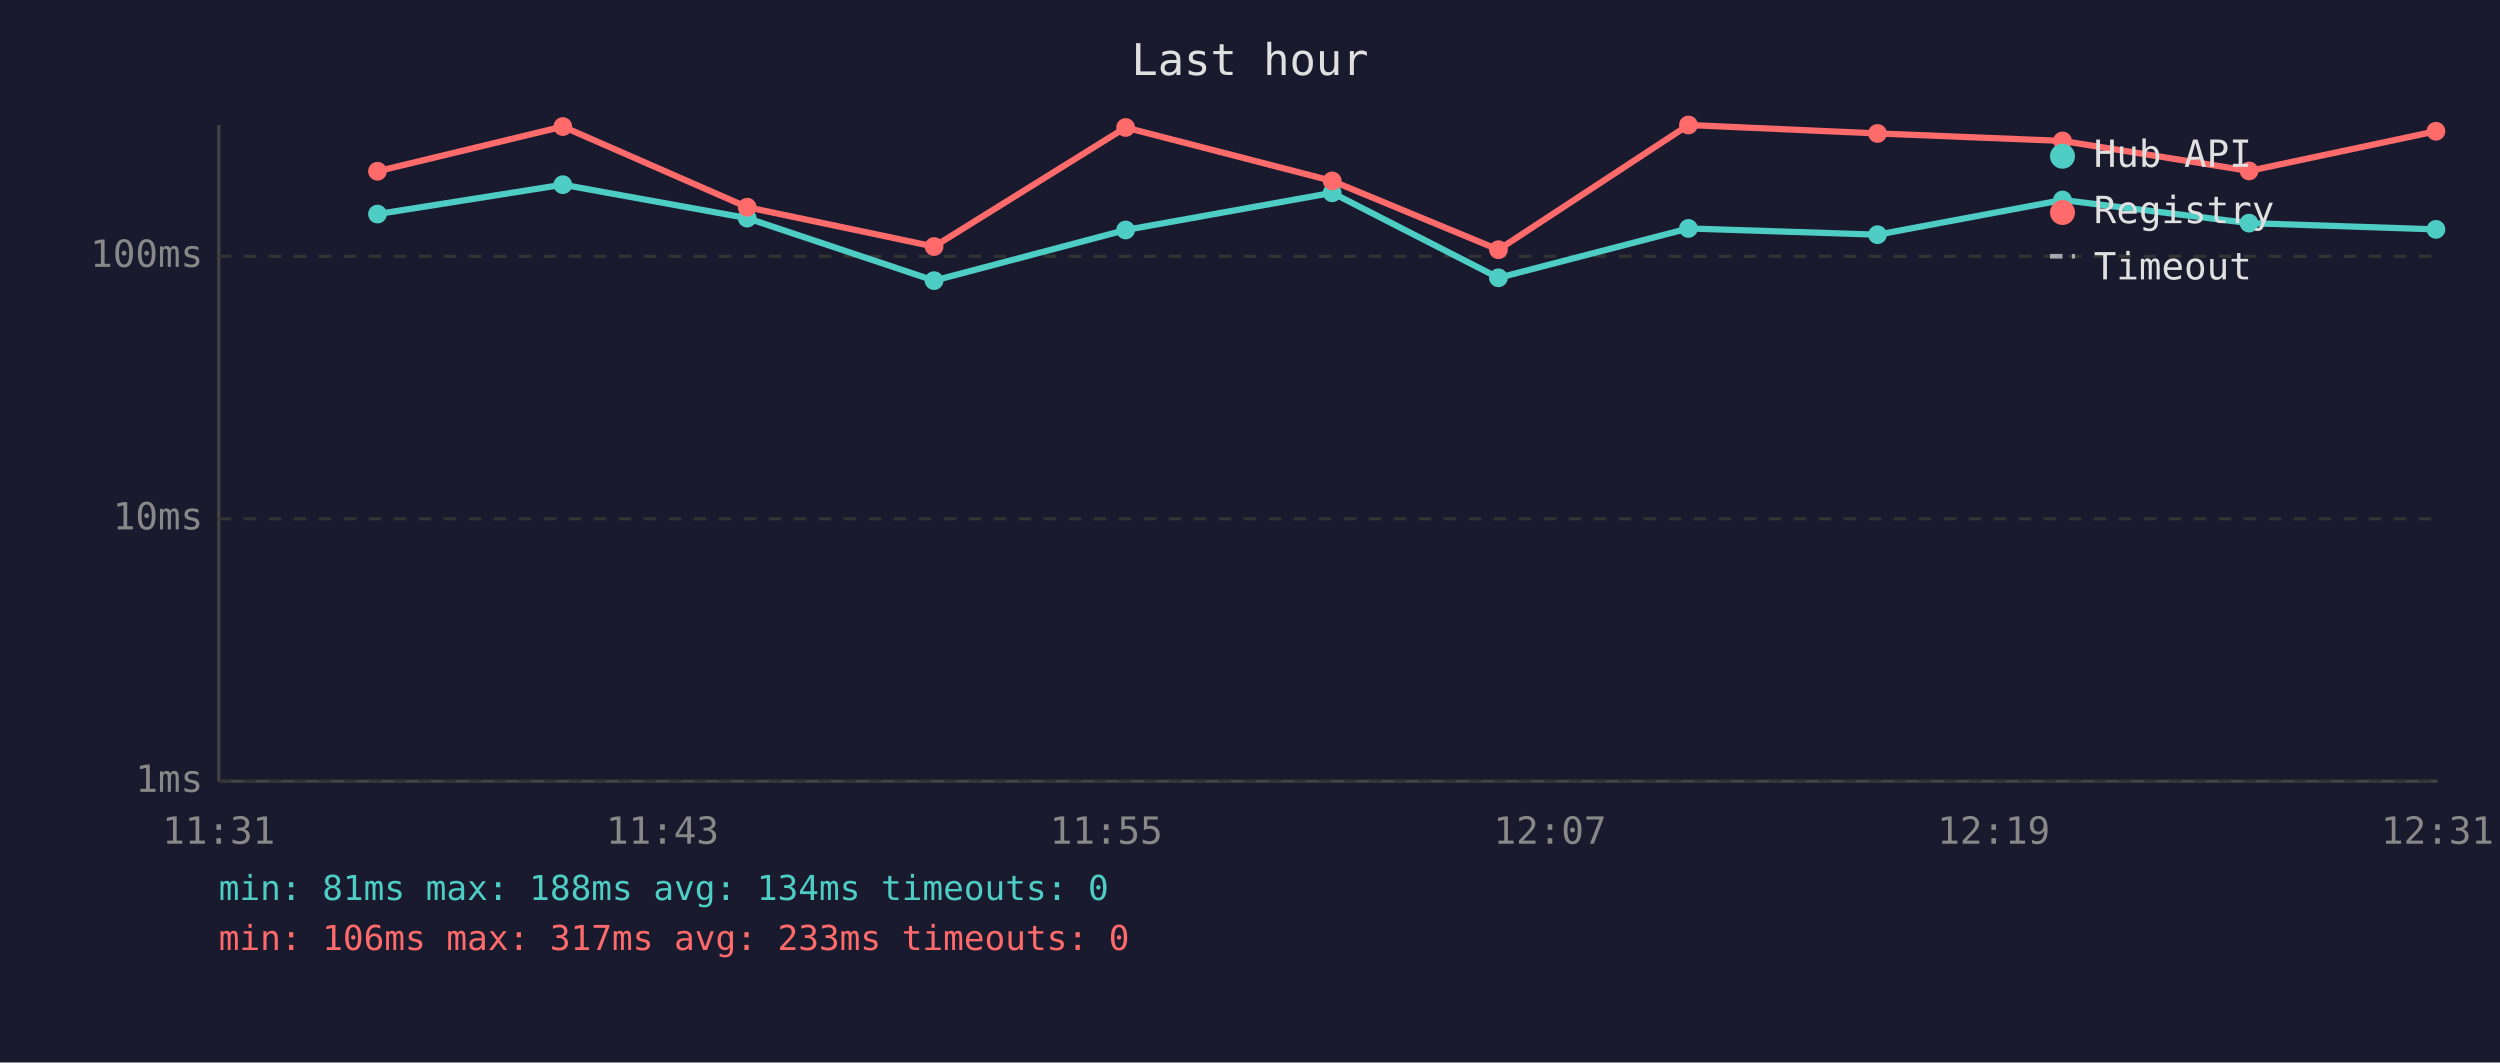
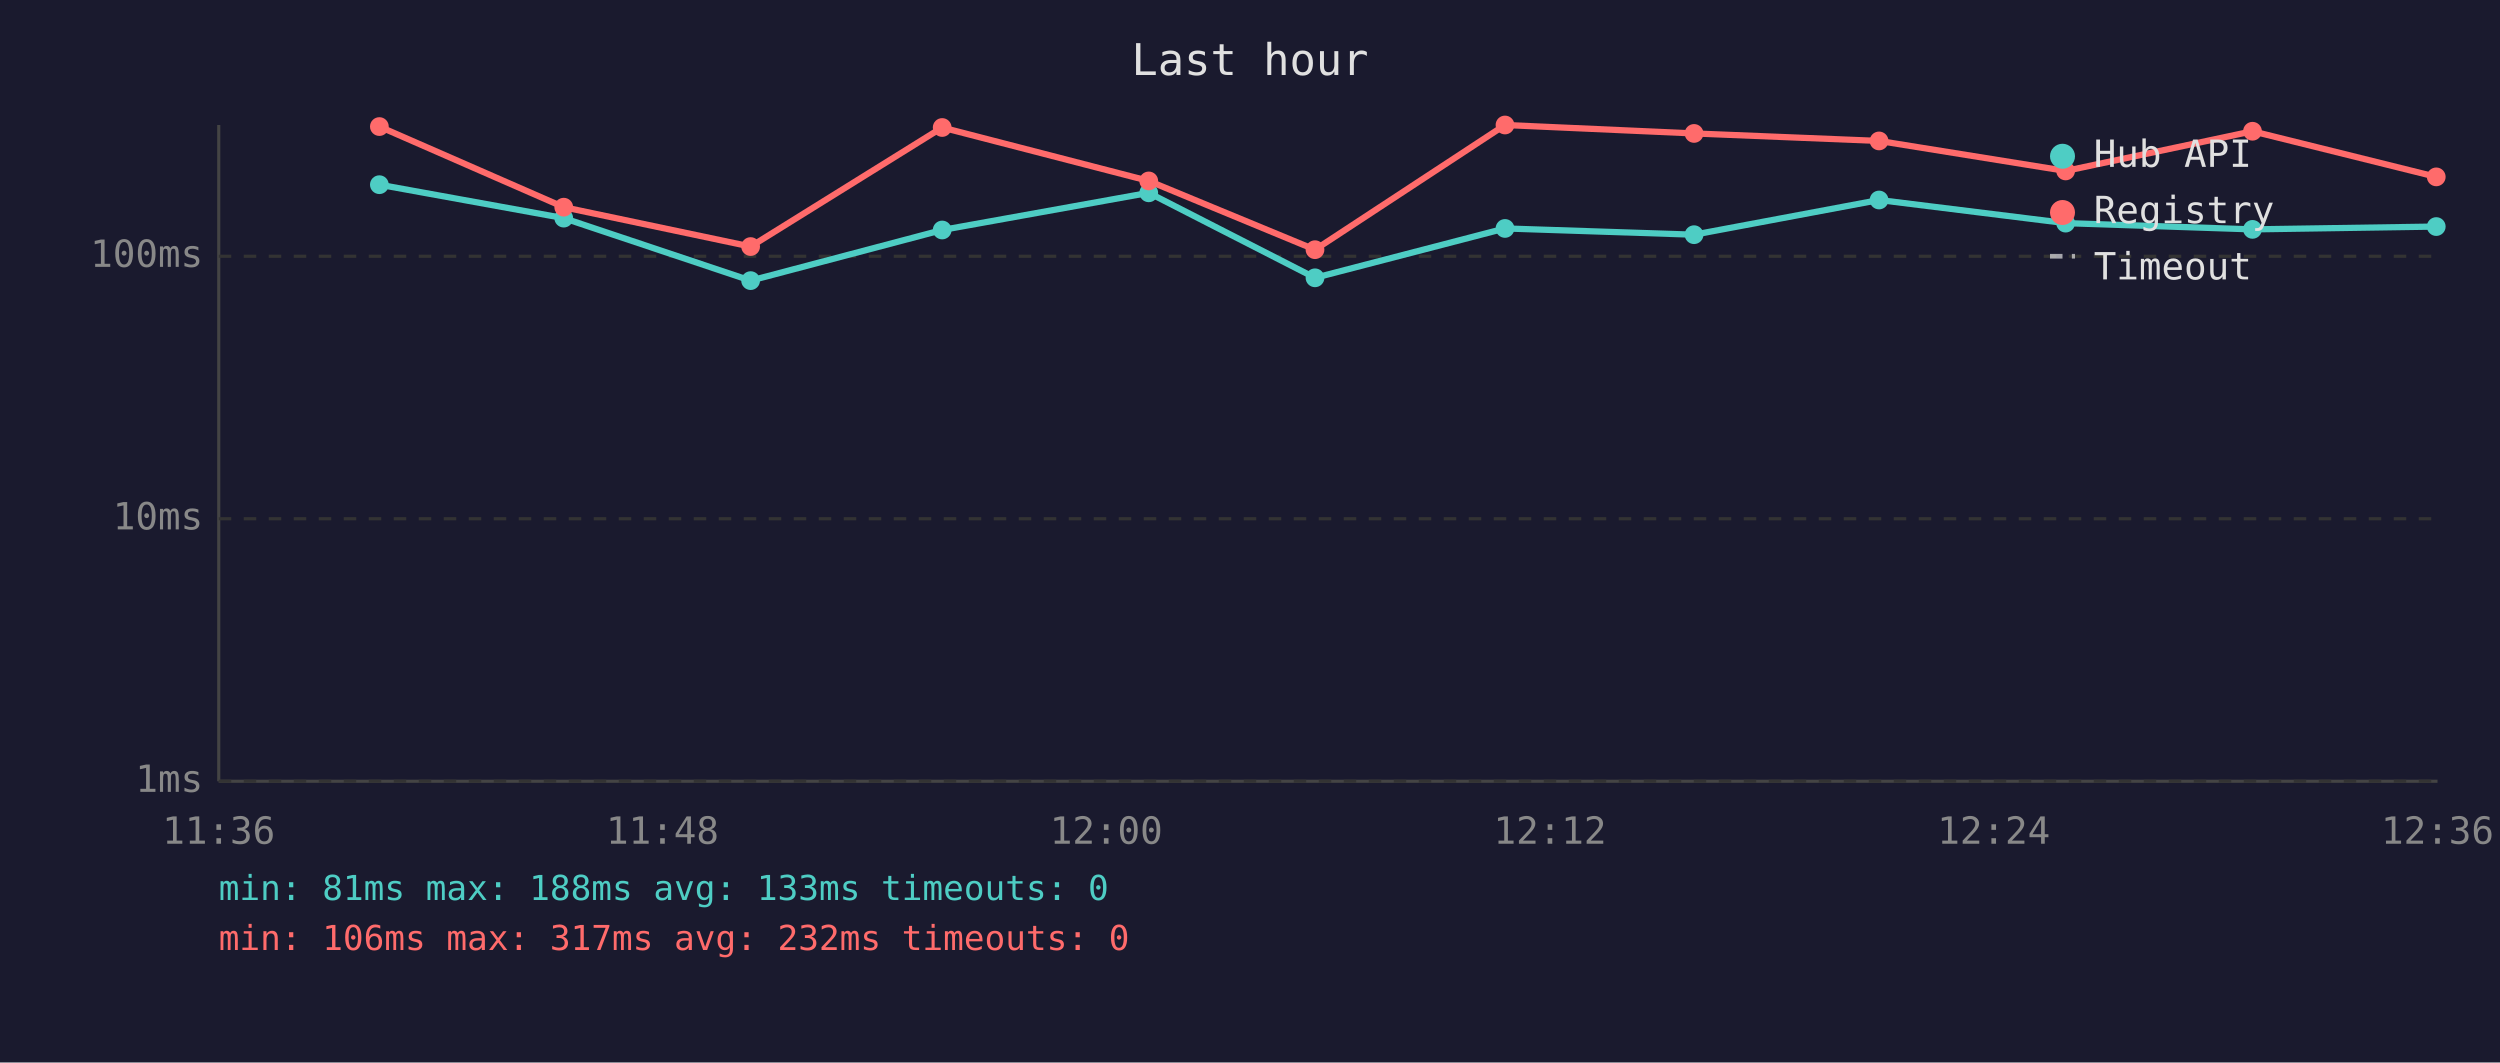
<svg xmlns="http://www.w3.org/2000/svg" viewBox="0 0 800 340" font-family="monospace" font-size="12">
  <rect width="800" height="340" fill="#1a1a2e" />
  <text x="400" y="24" fill="#e0e0e0" font-size="14" text-anchor="middle">Last hour</text>
  <line x1="70" y1="40" x2="70" y2="250" stroke="#444" stroke-width="1" />
  <line x1="70" y1="250" x2="780" y2="250" stroke="#444" stroke-width="1" />
  <line x1="70" y1="250" x2="780" y2="250" stroke="#333" stroke-width="1" stroke-dasharray="4" />
  <text x="65" y="250" fill="#888" text-anchor="end" dominant-baseline="middle">1ms</text>
  <line x1="70" y1="166" x2="780" y2="166" stroke="#333" stroke-width="1" stroke-dasharray="4" />
  <text x="65" y="166" fill="#888" text-anchor="end" dominant-baseline="middle">10ms</text>
  <line x1="70" y1="82" x2="780" y2="82" stroke="#333" stroke-width="1" stroke-dasharray="4" />
  <text x="65" y="82" fill="#888" text-anchor="end" dominant-baseline="middle">100ms</text>
-   <text x="70" y="270" fill="#888" text-anchor="middle">11:31</text>
-   <text x="212" y="270" fill="#888" text-anchor="middle">11:43</text>
-   <text x="354" y="270" fill="#888" text-anchor="middle">11:55</text>
-   <text x="496" y="270" fill="#888" text-anchor="middle">12:07</text>
-   <text x="638" y="270" fill="#888" text-anchor="middle">12:19</text>
-   <text x="780" y="270" fill="#888" text-anchor="middle">12:31</text>
-   <polyline points="120.8,68.5 180.1,59.1 239.1,69.8 298.9,89.8 360.2,73.6 426.3,61.7 479.5,88.9 540.3,73.1 600.8,75.1 660.0,64.0 719.7,71.4 779.5,73.4" fill="none" stroke="#4ecdc4" stroke-width="2" opacity="1" />
-   <circle cx="120.8" cy="68.5" r="3" fill="#4ecdc4" />
-   <circle cx="180.1" cy="59.1" r="3" fill="#4ecdc4" />
-   <circle cx="239.1" cy="69.8" r="3" fill="#4ecdc4" />
-   <circle cx="298.9" cy="89.8" r="3" fill="#4ecdc4" />
-   <circle cx="360.2" cy="73.6" r="3" fill="#4ecdc4" />
-   <circle cx="426.3" cy="61.7" r="3" fill="#4ecdc4" />
-   <circle cx="479.5" cy="88.9" r="3" fill="#4ecdc4" />
-   <circle cx="540.3" cy="73.1" r="3" fill="#4ecdc4" />
-   <circle cx="600.8" cy="75.1" r="3" fill="#4ecdc4" />
-   <circle cx="660.0" cy="64.0" r="3" fill="#4ecdc4" />
-   <circle cx="719.7" cy="71.4" r="3" fill="#4ecdc4" />
-   <circle cx="779.5" cy="73.4" r="3" fill="#4ecdc4" />
-   <polyline points="120.8,54.8 180.1,40.5 239.1,66.3 298.9,78.9 360.2,40.8 426.3,57.9 479.5,79.9 540.3,40.0 600.8,42.7 660.0,45.1 719.7,54.7 779.5,42.0" fill="none" stroke="#ff6b6b" stroke-width="2" opacity="1" />
-   <circle cx="120.8" cy="54.8" r="3" fill="#ff6b6b" />
-   <circle cx="180.1" cy="40.5" r="3" fill="#ff6b6b" />
-   <circle cx="239.1" cy="66.3" r="3" fill="#ff6b6b" />
-   <circle cx="298.9" cy="78.9" r="3" fill="#ff6b6b" />
-   <circle cx="360.2" cy="40.8" r="3" fill="#ff6b6b" />
-   <circle cx="426.3" cy="57.9" r="3" fill="#ff6b6b" />
-   <circle cx="479.5" cy="79.9" r="3" fill="#ff6b6b" />
-   <circle cx="540.3" cy="40.0" r="3" fill="#ff6b6b" />
-   <circle cx="600.8" cy="42.7" r="3" fill="#ff6b6b" />
-   <circle cx="660.0" cy="45.1" r="3" fill="#ff6b6b" />
-   <circle cx="719.7" cy="54.7" r="3" fill="#ff6b6b" />
-   <circle cx="779.5" cy="42.0" r="3" fill="#ff6b6b" />
+   <text x="70" y="270" fill="#888" text-anchor="middle">11:36</text>
+   <text x="212" y="270" fill="#888" text-anchor="middle">11:48</text>
+   <text x="354" y="270" fill="#888" text-anchor="middle">12:00</text>
+   <text x="496" y="270" fill="#888" text-anchor="middle">12:12</text>
+   <text x="638" y="270" fill="#888" text-anchor="middle">12:24</text>
+   <text x="780" y="270" fill="#888" text-anchor="middle">12:36</text>
+   <polyline points="121.4,59.1 180.4,69.8 240.2,89.8 301.5,73.6 367.6,61.7 420.8,88.9 481.6,73.1 542.1,75.1 601.3,64.0 661.0,71.4 720.8,73.4 779.6,72.5" fill="none" stroke="#4ecdc4" stroke-width="2" opacity="1" />
+   <circle cx="121.4" cy="59.1" r="3" fill="#4ecdc4" />
+   <circle cx="180.4" cy="69.8" r="3" fill="#4ecdc4" />
+   <circle cx="240.2" cy="89.8" r="3" fill="#4ecdc4" />
+   <circle cx="301.5" cy="73.6" r="3" fill="#4ecdc4" />
+   <circle cx="367.6" cy="61.7" r="3" fill="#4ecdc4" />
+   <circle cx="420.8" cy="88.9" r="3" fill="#4ecdc4" />
+   <circle cx="481.6" cy="73.1" r="3" fill="#4ecdc4" />
+   <circle cx="542.1" cy="75.1" r="3" fill="#4ecdc4" />
+   <circle cx="601.3" cy="64.0" r="3" fill="#4ecdc4" />
+   <circle cx="661.0" cy="71.4" r="3" fill="#4ecdc4" />
+   <circle cx="720.8" cy="73.4" r="3" fill="#4ecdc4" />
+   <circle cx="779.6" cy="72.5" r="3" fill="#4ecdc4" />
+   <polyline points="121.4,40.5 180.4,66.3 240.2,78.9 301.5,40.8 367.6,57.9 420.8,79.9 481.6,40.0 542.1,42.7 601.3,45.1 661.0,54.7 720.8,42.0 779.6,56.6" fill="none" stroke="#ff6b6b" stroke-width="2" opacity="1" />
+   <circle cx="121.4" cy="40.5" r="3" fill="#ff6b6b" />
+   <circle cx="180.4" cy="66.3" r="3" fill="#ff6b6b" />
+   <circle cx="240.2" cy="78.9" r="3" fill="#ff6b6b" />
+   <circle cx="301.5" cy="40.8" r="3" fill="#ff6b6b" />
+   <circle cx="367.6" cy="57.9" r="3" fill="#ff6b6b" />
+   <circle cx="420.8" cy="79.9" r="3" fill="#ff6b6b" />
+   <circle cx="481.6" cy="40.0" r="3" fill="#ff6b6b" />
+   <circle cx="542.1" cy="42.7" r="3" fill="#ff6b6b" />
+   <circle cx="601.3" cy="45.1" r="3" fill="#ff6b6b" />
+   <circle cx="661.0" cy="54.7" r="3" fill="#ff6b6b" />
+   <circle cx="720.8" cy="42.0" r="3" fill="#ff6b6b" />
+   <circle cx="779.6" cy="56.6" r="3" fill="#ff6b6b" />
  <circle cx="660" cy="50" r="4" fill="#4ecdc4" />
  <text x="670" y="50" fill="#e0e0e0" dominant-baseline="middle">Hub API</text>
  <circle cx="660" cy="68" r="4" fill="#ff6b6b" />
  <text x="670" y="68" fill="#e0e0e0" dominant-baseline="middle">Registry</text>
  <line x1="656" y1="82" x2="664" y2="82" stroke="#e0e0e0" stroke-width="1.5" stroke-dasharray="4,3" opacity="0.7" />
  <text x="670" y="86" fill="#e0e0e0" dominant-baseline="middle">Timeout</text>
-   <text x="70" y="288" fill="#4ecdc4" font-size="11">min: 81ms  max: 188ms  avg: 134ms  timeouts: 0</text>
-   <text x="70" y="304" fill="#ff6b6b" font-size="11">min: 106ms  max: 317ms  avg: 233ms  timeouts: 0</text>
+   <text x="70" y="288" fill="#4ecdc4" font-size="11">min: 81ms  max: 188ms  avg: 133ms  timeouts: 0</text>
+   <text x="70" y="304" fill="#ff6b6b" font-size="11">min: 106ms  max: 317ms  avg: 232ms  timeouts: 0</text>
</svg>
